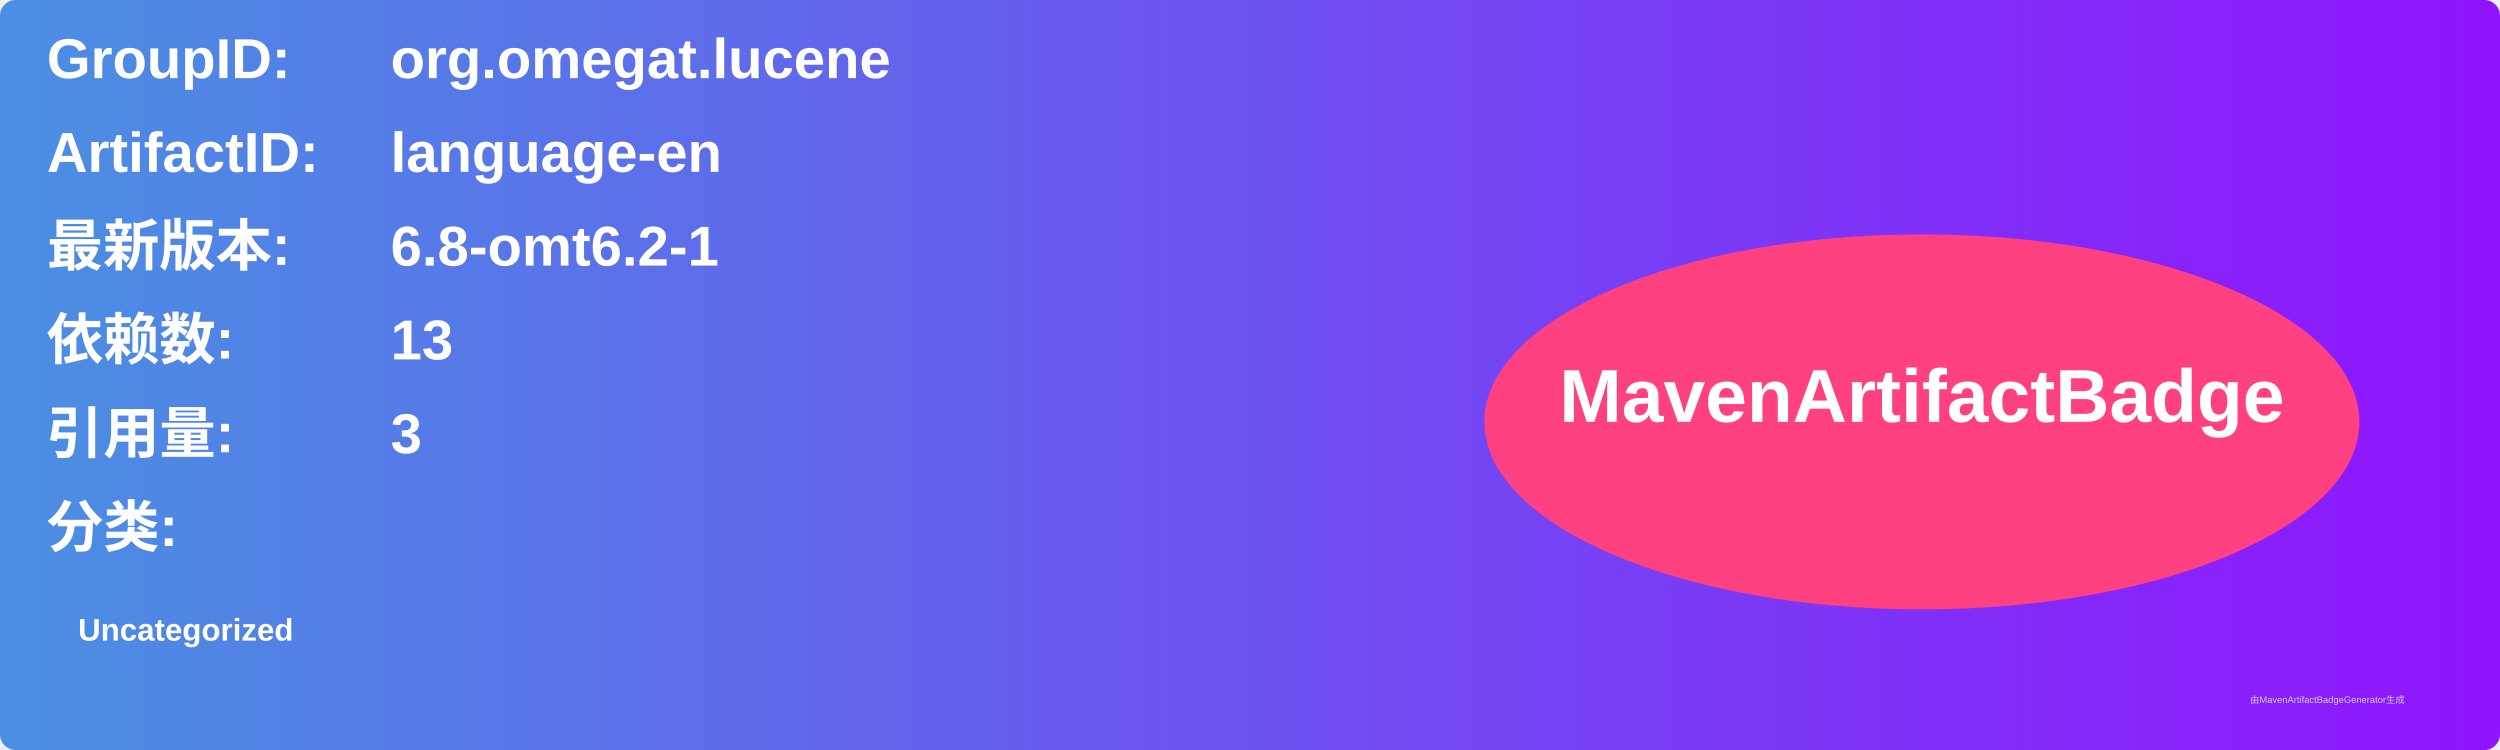
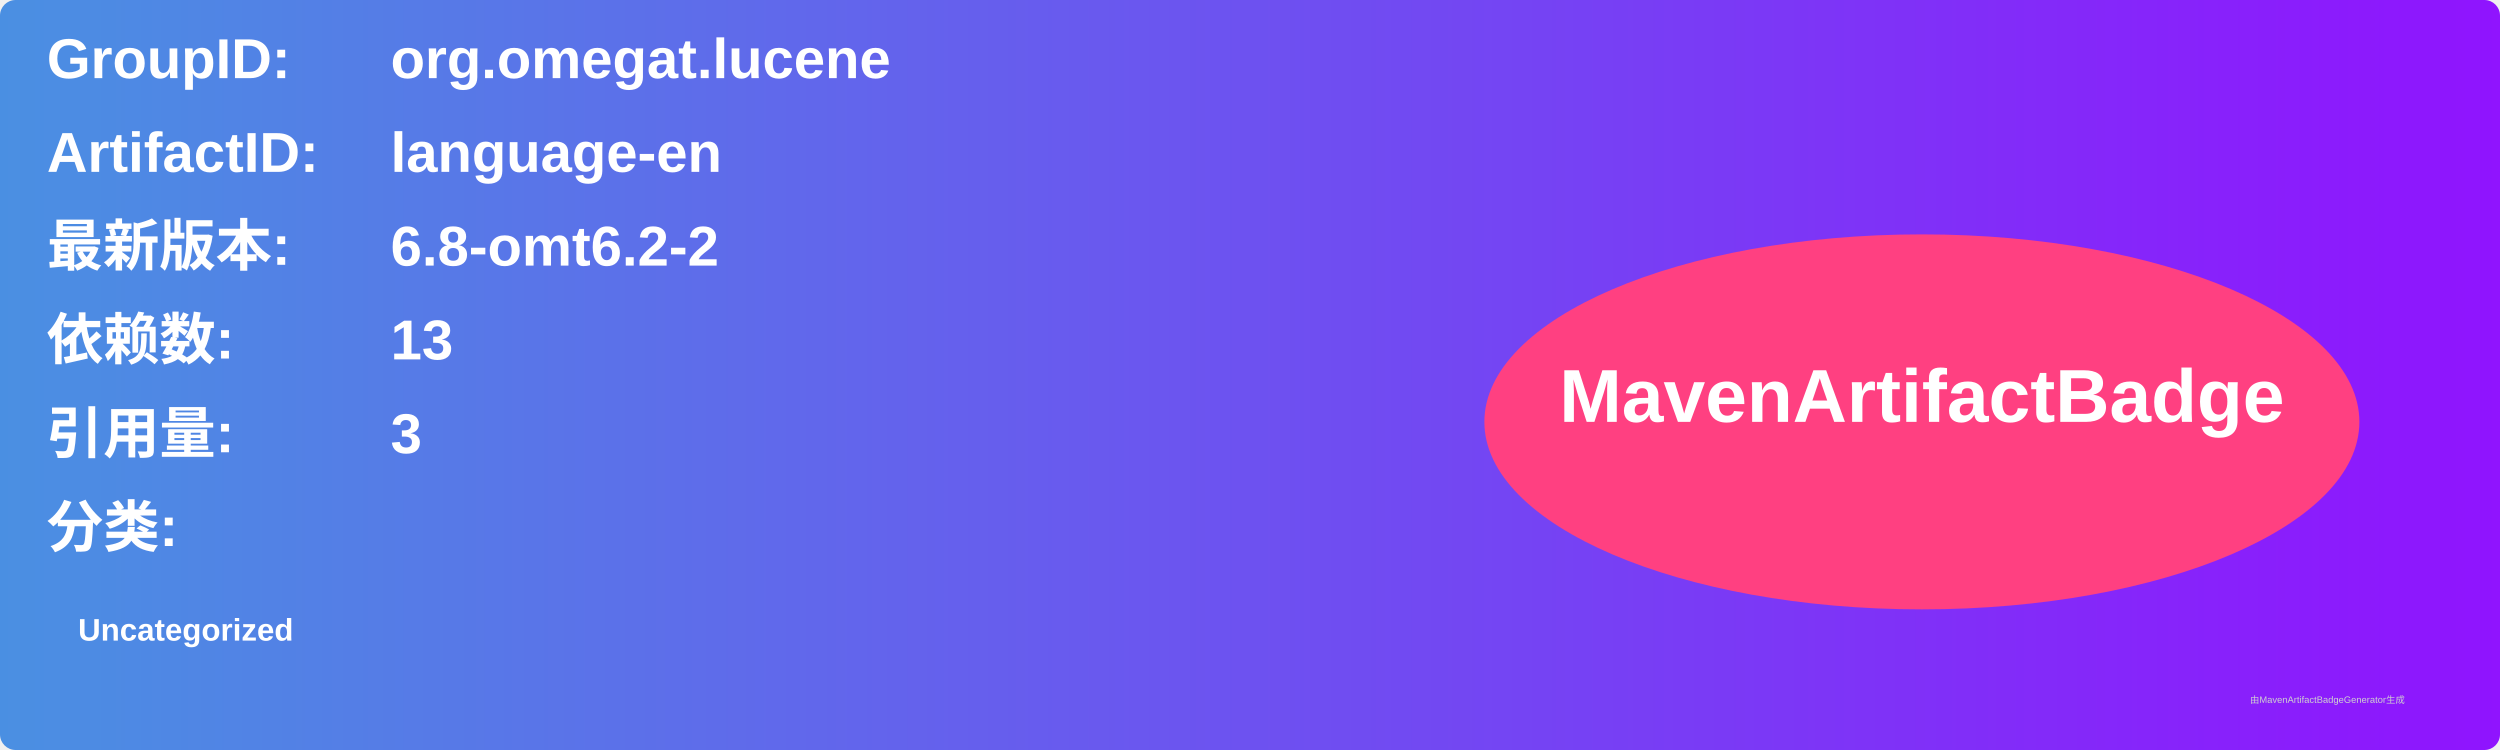
<svg xmlns="http://www.w3.org/2000/svg" width="800" height="240" viewBox="0 0 800 240">
  <linearGradient id="grad" x1="0%" y1="0%" x2="100%" y2="0%">
    <stop offset="0%" stop-color="#4a90e2" />
    <stop offset="100%" stop-color="#9013fe" />
  </linearGradient>
  <rect width="100%" height="100%" rx="5" ry="5" fill="url(#grad)" />
  <g transform="translate(15, 15)">
    <text x="0" y="10" font-family="Arial" font-size="18" fill="white" font-weight="bold" width="260">GroupID:</text>
    <text x="110" y="10" font-family="Arial" font-size="18" fill="white" font-weight="bold" width="460">org.omegat.lucene</text>
    <text x="0" y="40" font-family="Arial" font-size="18" fill="white" font-weight="bold" width="260">ArtifactID:</text>
    <text x="110" y="40" font-family="Arial" font-size="18" fill="white" font-weight="bold" width="460">language-en</text>
    <text x="0" y="70" font-family="Arial" font-size="18" fill="white" font-weight="bold">最新版本:</text>
    <text x="110" y="70" font-family="Arial" font-size="18" fill="white" font-weight="bold">
-       <tspan font-weight="bold">6.8-omt6.2-1</tspan>
+       <tspan font-weight="bold">6.8-omt6.2-2</tspan>
    </text>
    <text x="0" y="100" font-family="Arial" font-size="18" fill="white" font-weight="bold">依赖数: </text>
    <text x="110" y="100" font-family="Arial" font-size="18" fill="white">
      <tspan font-weight="bold">13</tspan>
    </text>
    <text x="0" y="130" font-family="Arial" font-size="18" fill="white" font-weight="bold">引用量: </text>
    <text x="110" y="130" font-family="Arial" font-size="18" fill="white">
      <tspan font-weight="bold">3</tspan>
    </text>
    <text x="0" y="160" font-family="Arial" font-size="18" fill="white" font-weight="bold">分类:</text>
    <text x="10" y="190" font-family="Arial" font-size="10" fill="white">
      <tspan font-weight="bold">Uncategorized</tspan>
    </text>
    <ellipse cx="600" cy="120" rx="140" ry="60" fill="#ff4081" />
    <text x="600" y="120" text-anchor="middle" font-family="Arial" font-size="24" fill="white" font-weight="bold">MavenArtifactBadge</text>
  </g>
  <text x="720" y="225" font-family="Arial" font-size="3" fill="#d0d0d0">由MavenArtifactBadgeGenerator生成</text>
</svg>
